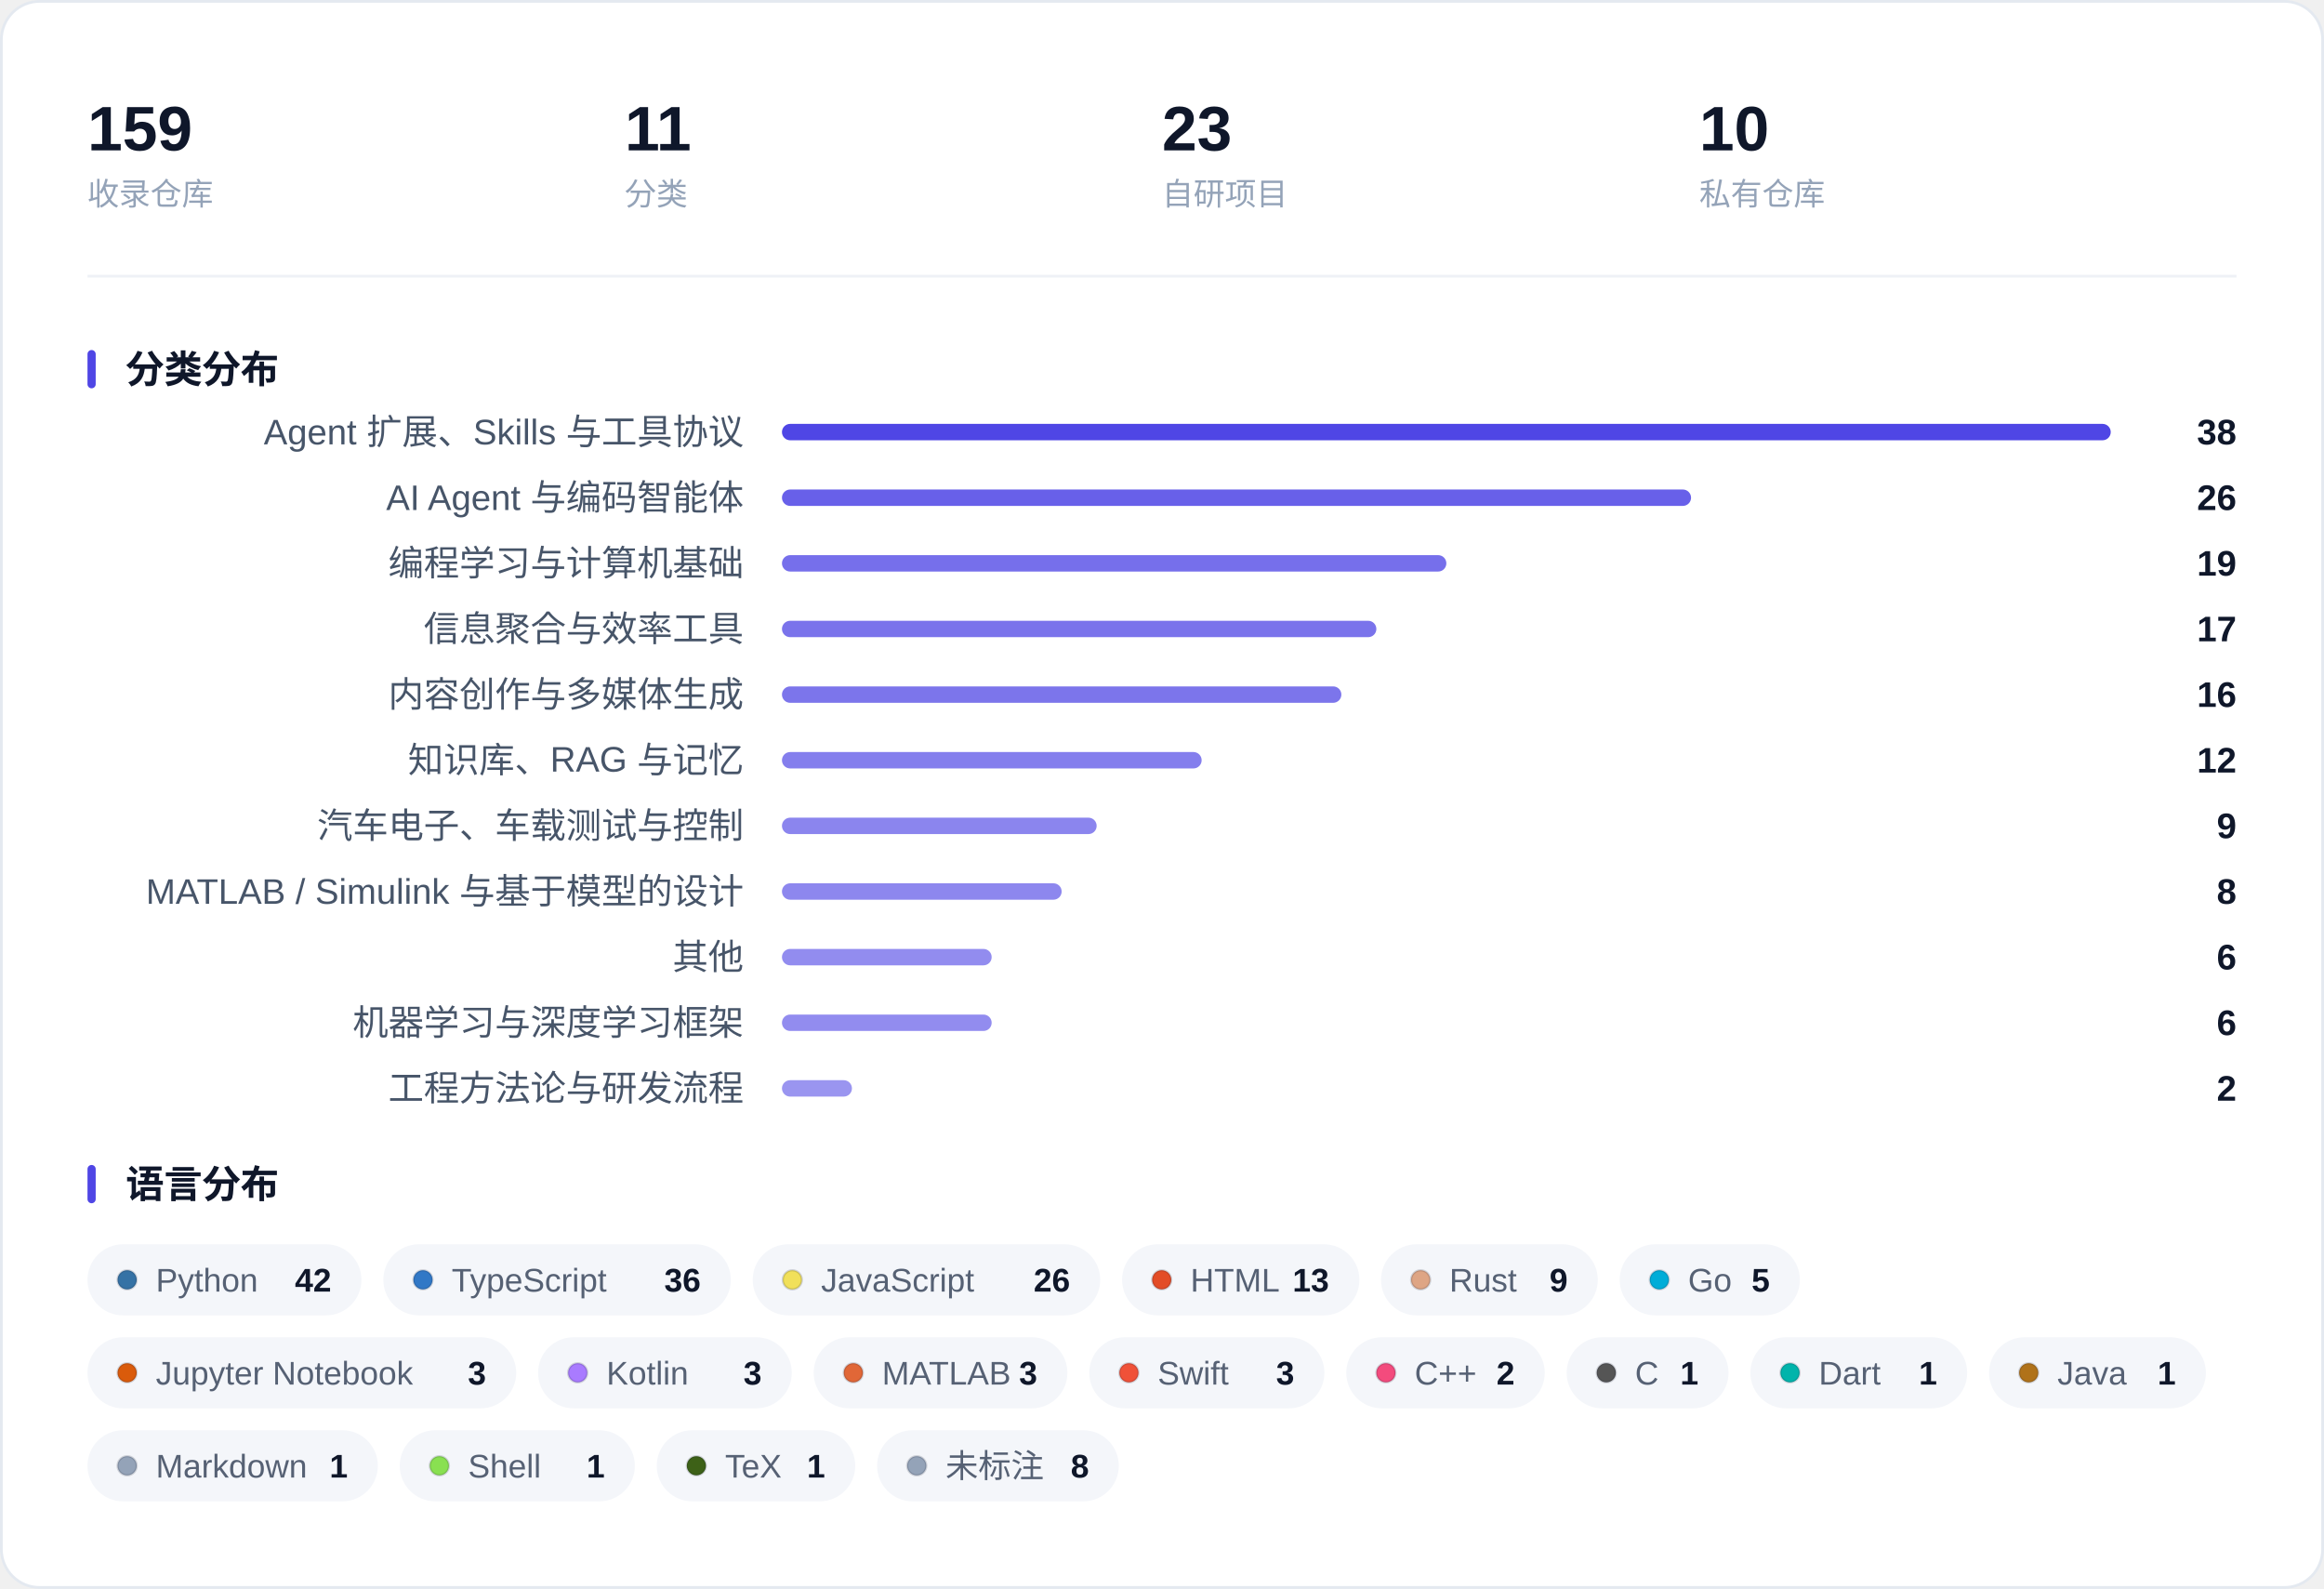
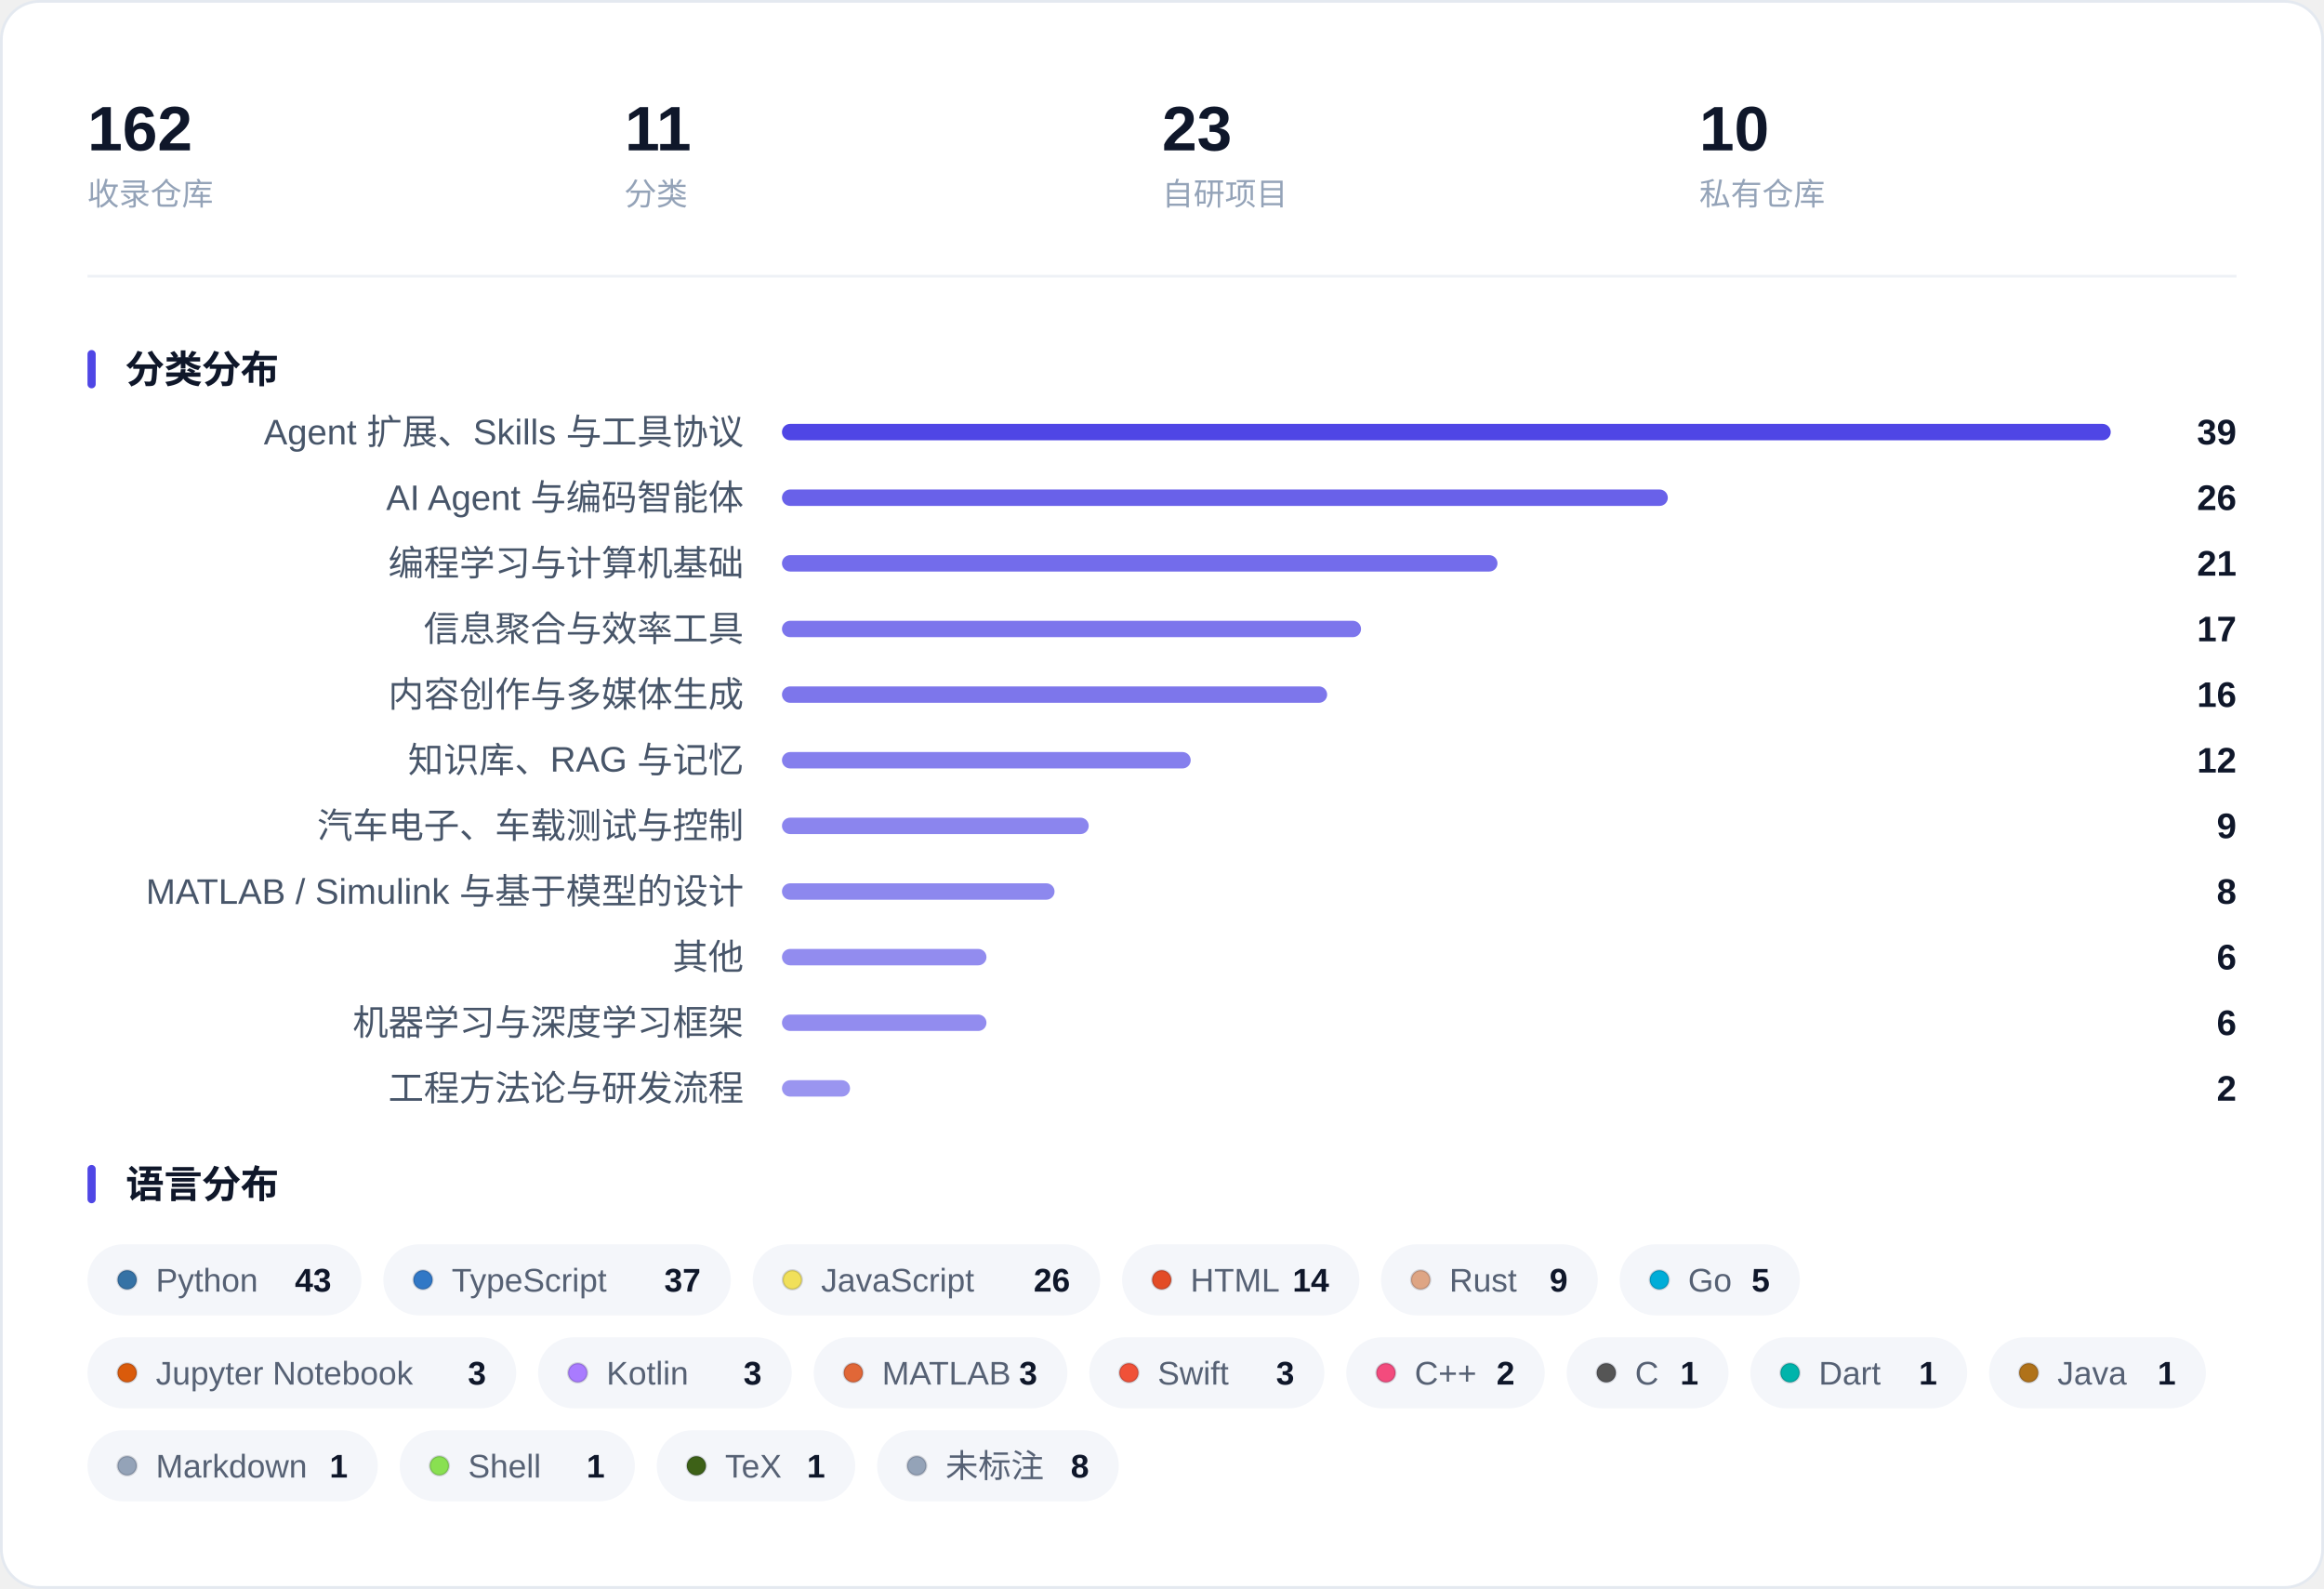
<svg xmlns="http://www.w3.org/2000/svg" width="850" height="581" viewBox="0 0 850 581" role="img" aria-label="收藏概览：指标、分类分布与语言分布">
  <rect x="0.5" y="0.5" width="849" height="580" rx="14" fill="#FFFFFF" stroke="#E4E9F0" />
-   <text x="32.0" y="55.0" font-family="-apple-system, BlinkMacSystemFont, 'Segoe UI', 'PingFang SC', 'Hiragino Sans GB', 'Microsoft YaHei', 'Helvetica Neue', Arial, sans-serif" font-size="23" fill="#0F172A" font-weight="600">159</text>
+   <text x="32.0" y="55.0" font-family="-apple-system, BlinkMacSystemFont, 'Segoe UI', 'PingFang SC', 'Hiragino Sans GB', 'Microsoft YaHei', 'Helvetica Neue', Arial, sans-serif" font-size="23" fill="#0F172A" font-weight="600">162</text>
  <text x="32.0" y="75.0" font-family="-apple-system, BlinkMacSystemFont, 'Segoe UI', 'PingFang SC', 'Hiragino Sans GB', 'Microsoft YaHei', 'Helvetica Neue', Arial, sans-serif" font-size="11.5" fill="#94A3B8">收录仓库</text>
  <text x="228.5" y="55.0" font-family="-apple-system, BlinkMacSystemFont, 'Segoe UI', 'PingFang SC', 'Hiragino Sans GB', 'Microsoft YaHei', 'Helvetica Neue', Arial, sans-serif" font-size="23" fill="#0F172A" font-weight="600">11</text>
  <text x="228.5" y="75.0" font-family="-apple-system, BlinkMacSystemFont, 'Segoe UI', 'PingFang SC', 'Hiragino Sans GB', 'Microsoft YaHei', 'Helvetica Neue', Arial, sans-serif" font-size="11.5" fill="#94A3B8">分类</text>
  <text x="425.0" y="55.0" font-family="-apple-system, BlinkMacSystemFont, 'Segoe UI', 'PingFang SC', 'Hiragino Sans GB', 'Microsoft YaHei', 'Helvetica Neue', Arial, sans-serif" font-size="23" fill="#0F172A" font-weight="600">23</text>
  <text x="425.0" y="75.0" font-family="-apple-system, BlinkMacSystemFont, 'Segoe UI', 'PingFang SC', 'Hiragino Sans GB', 'Microsoft YaHei', 'Helvetica Neue', Arial, sans-serif" font-size="11.5" fill="#94A3B8">自研项目</text>
  <text x="621.5" y="55.0" font-family="-apple-system, BlinkMacSystemFont, 'Segoe UI', 'PingFang SC', 'Hiragino Sans GB', 'Microsoft YaHei', 'Helvetica Neue', Arial, sans-serif" font-size="23" fill="#0F172A" font-weight="600">10</text>
  <text x="621.5" y="75.0" font-family="-apple-system, BlinkMacSystemFont, 'Segoe UI', 'PingFang SC', 'Hiragino Sans GB', 'Microsoft YaHei', 'Helvetica Neue', Arial, sans-serif" font-size="11.5" fill="#94A3B8">私有仓库</text>
  <line x1="32" y1="101.0" x2="818" y2="101.0" stroke="#EEF1F6" />
  <rect x="32" y="128.0" width="3" height="14" rx="1.5" fill="#4F46E5" />
  <text x="46.0" y="140.0" font-family="-apple-system, BlinkMacSystemFont, 'Segoe UI', 'PingFang SC', 'Hiragino Sans GB', 'Microsoft YaHei', 'Helvetica Neue', Arial, sans-serif" font-size="14" fill="#0F172A" font-weight="600">分类分布</text>
  <text x="272.0" y="162.5" font-family="-apple-system, BlinkMacSystemFont, 'Segoe UI', 'PingFang SC', 'Hiragino Sans GB', 'Microsoft YaHei', 'Helvetica Neue', Arial, sans-serif" font-size="13" fill="#475569" text-anchor="end">Agent 扩展、Skills 与工具协议</text>
  <rect x="286.0" y="155.0" width="486.0" height="6" rx="3.0" fill="#4F46E5" fill-opacity="1.000" />
-   <text x="818.0" y="162.5" font-family="-apple-system, BlinkMacSystemFont, 'Segoe UI', 'PingFang SC', 'Hiragino Sans GB', 'Microsoft YaHei', 'Helvetica Neue', Arial, sans-serif" font-size="13" fill="#0F172A" font-weight="600" text-anchor="end">38</text>
+   <text x="818.0" y="162.5" font-family="-apple-system, BlinkMacSystemFont, 'Segoe UI', 'PingFang SC', 'Hiragino Sans GB', 'Microsoft YaHei', 'Helvetica Neue', Arial, sans-serif" font-size="13" fill="#0F172A" font-weight="600" text-anchor="end">39</text>
  <text x="272.0" y="186.5" font-family="-apple-system, BlinkMacSystemFont, 'Segoe UI', 'PingFang SC', 'Hiragino Sans GB', 'Microsoft YaHei', 'Helvetica Neue', Arial, sans-serif" font-size="13" fill="#475569" text-anchor="end">AI Agent 与编码智能体</text>
-   <rect x="286.0" y="179.0" width="332.5" height="6" rx="3.0" fill="#4F46E5" fill-opacity="0.858" />
+   <rect x="286.0" y="179.0" width="324.0" height="6" rx="3.0" fill="#4F46E5" fill-opacity="0.850" />
  <text x="818.0" y="186.5" font-family="-apple-system, BlinkMacSystemFont, 'Segoe UI', 'PingFang SC', 'Hiragino Sans GB', 'Microsoft YaHei', 'Helvetica Neue', Arial, sans-serif" font-size="13" fill="#0F172A" font-weight="600" text-anchor="end">26</text>
  <text x="272.0" y="210.5" font-family="-apple-system, BlinkMacSystemFont, 'Segoe UI', 'PingFang SC', 'Hiragino Sans GB', 'Microsoft YaHei', 'Helvetica Neue', Arial, sans-serif" font-size="13" fill="#475569" text-anchor="end">编程学习与计算机基础</text>
-   <rect x="286.0" y="203.0" width="243.0" height="6" rx="3.0" fill="#4F46E5" fill-opacity="0.775" />
-   <text x="818.0" y="210.5" font-family="-apple-system, BlinkMacSystemFont, 'Segoe UI', 'PingFang SC', 'Hiragino Sans GB', 'Microsoft YaHei', 'Helvetica Neue', Arial, sans-serif" font-size="13" fill="#0F172A" font-weight="600" text-anchor="end">19</text>
+   <rect x="286.0" y="203.0" width="261.7" height="6" rx="3.0" fill="#4F46E5" fill-opacity="0.792" />
+   <text x="818.0" y="210.5" font-family="-apple-system, BlinkMacSystemFont, 'Segoe UI', 'PingFang SC', 'Hiragino Sans GB', 'Microsoft YaHei', 'Helvetica Neue', Arial, sans-serif" font-size="13" fill="#0F172A" font-weight="600" text-anchor="end">21</text>
  <text x="272.0" y="234.5" font-family="-apple-system, BlinkMacSystemFont, 'Segoe UI', 'PingFang SC', 'Hiragino Sans GB', 'Microsoft YaHei', 'Helvetica Neue', Arial, sans-serif" font-size="13" fill="#475569" text-anchor="end">信息聚合与效率工具</text>
-   <rect x="286.0" y="227.0" width="217.4" height="6" rx="3.0" fill="#4F46E5" fill-opacity="0.751" />
+   <rect x="286.0" y="227.0" width="211.8" height="6" rx="3.0" fill="#4F46E5" fill-opacity="0.746" />
  <text x="818.0" y="234.5" font-family="-apple-system, BlinkMacSystemFont, 'Segoe UI', 'PingFang SC', 'Hiragino Sans GB', 'Microsoft YaHei', 'Helvetica Neue', Arial, sans-serif" font-size="13" fill="#0F172A" font-weight="600" text-anchor="end">17</text>
  <text x="272.0" y="258.5" font-family="-apple-system, BlinkMacSystemFont, 'Segoe UI', 'PingFang SC', 'Hiragino Sans GB', 'Microsoft YaHei', 'Helvetica Neue', Arial, sans-serif" font-size="13" fill="#475569" text-anchor="end">内容创作与多媒体生成</text>
-   <rect x="286.0" y="251.0" width="204.6" height="6" rx="3.0" fill="#4F46E5" fill-opacity="0.739" />
+   <rect x="286.0" y="251.0" width="199.4" height="6" rx="3.0" fill="#4F46E5" fill-opacity="0.735" />
  <text x="818.0" y="258.5" font-family="-apple-system, BlinkMacSystemFont, 'Segoe UI', 'PingFang SC', 'Hiragino Sans GB', 'Microsoft YaHei', 'Helvetica Neue', Arial, sans-serif" font-size="13" fill="#0F172A" font-weight="600" text-anchor="end">16</text>
  <text x="272.0" y="282.5" font-family="-apple-system, BlinkMacSystemFont, 'Segoe UI', 'PingFang SC', 'Hiragino Sans GB', 'Microsoft YaHei', 'Helvetica Neue', Arial, sans-serif" font-size="13" fill="#475569" text-anchor="end">知识库、RAG 与记忆</text>
-   <rect x="286.0" y="275.0" width="153.5" height="6" rx="3.0" fill="#4F46E5" fill-opacity="0.692" />
+   <rect x="286.0" y="275.0" width="149.5" height="6" rx="3.0" fill="#4F46E5" fill-opacity="0.688" />
  <text x="818.0" y="282.5" font-family="-apple-system, BlinkMacSystemFont, 'Segoe UI', 'PingFang SC', 'Hiragino Sans GB', 'Microsoft YaHei', 'Helvetica Neue', Arial, sans-serif" font-size="13" fill="#0F172A" font-weight="600" text-anchor="end">12</text>
  <text x="272.0" y="306.5" font-family="-apple-system, BlinkMacSystemFont, 'Segoe UI', 'PingFang SC', 'Hiragino Sans GB', 'Microsoft YaHei', 'Helvetica Neue', Arial, sans-serif" font-size="13" fill="#475569" text-anchor="end">汽车电子、车载测试与控制</text>
-   <rect x="286.0" y="299.0" width="115.1" height="6" rx="3.0" fill="#4F46E5" fill-opacity="0.657" />
+   <rect x="286.0" y="299.0" width="112.2" height="6" rx="3.0" fill="#4F46E5" fill-opacity="0.654" />
  <text x="818.0" y="306.5" font-family="-apple-system, BlinkMacSystemFont, 'Segoe UI', 'PingFang SC', 'Hiragino Sans GB', 'Microsoft YaHei', 'Helvetica Neue', Arial, sans-serif" font-size="13" fill="#0F172A" font-weight="600" text-anchor="end">9</text>
  <text x="272.0" y="330.5" font-family="-apple-system, BlinkMacSystemFont, 'Segoe UI', 'PingFang SC', 'Hiragino Sans GB', 'Microsoft YaHei', 'Helvetica Neue', Arial, sans-serif" font-size="13" fill="#475569" text-anchor="end">MATLAB / Simulink 与基于模型的设计</text>
-   <rect x="286.0" y="323.0" width="102.3" height="6" rx="3.0" fill="#4F46E5" fill-opacity="0.645" />
+   <rect x="286.0" y="323.0" width="99.7" height="6" rx="3.0" fill="#4F46E5" fill-opacity="0.642" />
  <text x="818.0" y="330.5" font-family="-apple-system, BlinkMacSystemFont, 'Segoe UI', 'PingFang SC', 'Hiragino Sans GB', 'Microsoft YaHei', 'Helvetica Neue', Arial, sans-serif" font-size="13" fill="#0F172A" font-weight="600" text-anchor="end">8</text>
  <text x="272.0" y="354.5" font-family="-apple-system, BlinkMacSystemFont, 'Segoe UI', 'PingFang SC', 'Hiragino Sans GB', 'Microsoft YaHei', 'Helvetica Neue', Arial, sans-serif" font-size="13" fill="#475569" text-anchor="end">其他</text>
-   <rect x="286.0" y="347.0" width="76.7" height="6" rx="3.0" fill="#4F46E5" fill-opacity="0.621" />
+   <rect x="286.0" y="347.0" width="74.8" height="6" rx="3.0" fill="#4F46E5" fill-opacity="0.619" />
  <text x="818.0" y="354.5" font-family="-apple-system, BlinkMacSystemFont, 'Segoe UI', 'PingFang SC', 'Hiragino Sans GB', 'Microsoft YaHei', 'Helvetica Neue', Arial, sans-serif" font-size="13" fill="#0F172A" font-weight="600" text-anchor="end">6</text>
  <text x="272.0" y="378.5" font-family="-apple-system, BlinkMacSystemFont, 'Segoe UI', 'PingFang SC', 'Hiragino Sans GB', 'Microsoft YaHei', 'Helvetica Neue', Arial, sans-serif" font-size="13" fill="#475569" text-anchor="end">机器学习与深度学习框架</text>
-   <rect x="286.0" y="371.0" width="76.7" height="6" rx="3.0" fill="#4F46E5" fill-opacity="0.621" />
+   <rect x="286.0" y="371.0" width="74.8" height="6" rx="3.0" fill="#4F46E5" fill-opacity="0.619" />
  <text x="818.0" y="378.5" font-family="-apple-system, BlinkMacSystemFont, 'Segoe UI', 'PingFang SC', 'Hiragino Sans GB', 'Microsoft YaHei', 'Helvetica Neue', Arial, sans-serif" font-size="13" fill="#0F172A" font-weight="600" text-anchor="end">6</text>
  <text x="272.0" y="402.5" font-family="-apple-system, BlinkMacSystemFont, 'Segoe UI', 'PingFang SC', 'Hiragino Sans GB', 'Microsoft YaHei', 'Helvetica Neue', Arial, sans-serif" font-size="13" fill="#475569" text-anchor="end">工程方法论与研发流程</text>
-   <rect x="286.0" y="395.0" width="25.6" height="6" rx="3.0" fill="#4F46E5" fill-opacity="0.574" />
+   <rect x="286.0" y="395.0" width="24.9" height="6" rx="3.0" fill="#4F46E5" fill-opacity="0.573" />
  <text x="818.0" y="402.5" font-family="-apple-system, BlinkMacSystemFont, 'Segoe UI', 'PingFang SC', 'Hiragino Sans GB', 'Microsoft YaHei', 'Helvetica Neue', Arial, sans-serif" font-size="13" fill="#0F172A" font-weight="600" text-anchor="end">2</text>
  <rect x="32" y="426.0" width="3" height="14" rx="1.5" fill="#4F46E5" />
  <text x="46.0" y="438.0" font-family="-apple-system, BlinkMacSystemFont, 'Segoe UI', 'PingFang SC', 'Hiragino Sans GB', 'Microsoft YaHei', 'Helvetica Neue', Arial, sans-serif" font-size="14" fill="#0F172A" font-weight="600">语言分布</text>
  <rect x="32.0" y="455.0" width="100.2" height="26" rx="13.0" fill="#F4F6FA" />
  <circle cx="46.5" cy="468.0" r="3.5" fill="#3572A5" stroke="#0B1220" stroke-opacity="0.16" stroke-width="0.8" />
  <text x="57.0" y="472.3" font-family="-apple-system, BlinkMacSystemFont, 'Segoe UI', 'PingFang SC', 'Hiragino Sans GB', 'Microsoft YaHei', 'Helvetica Neue', Arial, sans-serif" font-size="12" fill="#566174">Python</text>
-   <text x="121.2" y="472.3" font-family="-apple-system, BlinkMacSystemFont, 'Segoe UI', 'PingFang SC', 'Hiragino Sans GB', 'Microsoft YaHei', 'Helvetica Neue', Arial, sans-serif" font-size="12" fill="#0F172A" font-weight="600" text-anchor="end">42</text>
+   <text x="121.2" y="472.3" font-family="-apple-system, BlinkMacSystemFont, 'Segoe UI', 'PingFang SC', 'Hiragino Sans GB', 'Microsoft YaHei', 'Helvetica Neue', Arial, sans-serif" font-size="12" fill="#0F172A" font-weight="600" text-anchor="end">43</text>
  <rect x="140.2" y="455.0" width="127.1" height="26" rx="13.0" fill="#F4F6FA" />
  <circle cx="154.7" cy="468.0" r="3.5" fill="#3178C6" stroke="#0B1220" stroke-opacity="0.16" stroke-width="0.8" />
  <text x="165.2" y="472.3" font-family="-apple-system, BlinkMacSystemFont, 'Segoe UI', 'PingFang SC', 'Hiragino Sans GB', 'Microsoft YaHei', 'Helvetica Neue', Arial, sans-serif" font-size="12" fill="#566174">TypeScript</text>
-   <text x="256.3" y="472.3" font-family="-apple-system, BlinkMacSystemFont, 'Segoe UI', 'PingFang SC', 'Hiragino Sans GB', 'Microsoft YaHei', 'Helvetica Neue', Arial, sans-serif" font-size="12" fill="#0F172A" font-weight="600" text-anchor="end">36</text>
+   <text x="256.3" y="472.3" font-family="-apple-system, BlinkMacSystemFont, 'Segoe UI', 'PingFang SC', 'Hiragino Sans GB', 'Microsoft YaHei', 'Helvetica Neue', Arial, sans-serif" font-size="12" fill="#0F172A" font-weight="600" text-anchor="end">37</text>
  <rect x="275.3" y="455.0" width="127.1" height="26" rx="13.0" fill="#F4F6FA" />
  <circle cx="289.8" cy="468.0" r="3.5" fill="#F1E05A" stroke="#0B1220" stroke-opacity="0.16" stroke-width="0.8" />
  <text x="300.3" y="472.3" font-family="-apple-system, BlinkMacSystemFont, 'Segoe UI', 'PingFang SC', 'Hiragino Sans GB', 'Microsoft YaHei', 'Helvetica Neue', Arial, sans-serif" font-size="12" fill="#566174">JavaScript</text>
  <text x="391.4" y="472.3" font-family="-apple-system, BlinkMacSystemFont, 'Segoe UI', 'PingFang SC', 'Hiragino Sans GB', 'Microsoft YaHei', 'Helvetica Neue', Arial, sans-serif" font-size="12" fill="#0F172A" font-weight="600" text-anchor="end">26</text>
  <rect x="410.4" y="455.0" width="86.8" height="26" rx="13.0" fill="#F4F6FA" />
  <circle cx="424.9" cy="468.0" r="3.5" fill="#E34C26" stroke="#0B1220" stroke-opacity="0.16" stroke-width="0.8" />
  <text x="435.4" y="472.3" font-family="-apple-system, BlinkMacSystemFont, 'Segoe UI', 'PingFang SC', 'Hiragino Sans GB', 'Microsoft YaHei', 'Helvetica Neue', Arial, sans-serif" font-size="12" fill="#566174">HTML</text>
-   <text x="486.1" y="472.3" font-family="-apple-system, BlinkMacSystemFont, 'Segoe UI', 'PingFang SC', 'Hiragino Sans GB', 'Microsoft YaHei', 'Helvetica Neue', Arial, sans-serif" font-size="12" fill="#0F172A" font-weight="600" text-anchor="end">13</text>
+   <text x="486.1" y="472.3" font-family="-apple-system, BlinkMacSystemFont, 'Segoe UI', 'PingFang SC', 'Hiragino Sans GB', 'Microsoft YaHei', 'Helvetica Neue', Arial, sans-serif" font-size="12" fill="#0F172A" font-weight="600" text-anchor="end">14</text>
  <rect x="505.1" y="455.0" width="79.3" height="26" rx="13.0" fill="#F4F6FA" />
  <circle cx="519.6" cy="468.0" r="3.5" fill="#DEA584" stroke="#0B1220" stroke-opacity="0.16" stroke-width="0.8" />
  <text x="530.1" y="472.3" font-family="-apple-system, BlinkMacSystemFont, 'Segoe UI', 'PingFang SC', 'Hiragino Sans GB', 'Microsoft YaHei', 'Helvetica Neue', Arial, sans-serif" font-size="12" fill="#566174">Rust</text>
  <text x="573.4" y="472.3" font-family="-apple-system, BlinkMacSystemFont, 'Segoe UI', 'PingFang SC', 'Hiragino Sans GB', 'Microsoft YaHei', 'Helvetica Neue', Arial, sans-serif" font-size="12" fill="#0F172A" font-weight="600" text-anchor="end">9</text>
  <rect x="592.4" y="455.0" width="65.9" height="26" rx="13.0" fill="#F4F6FA" />
  <circle cx="606.9" cy="468.0" r="3.5" fill="#00ADD8" stroke="#0B1220" stroke-opacity="0.16" stroke-width="0.8" />
  <text x="617.4" y="472.3" font-family="-apple-system, BlinkMacSystemFont, 'Segoe UI', 'PingFang SC', 'Hiragino Sans GB', 'Microsoft YaHei', 'Helvetica Neue', Arial, sans-serif" font-size="12" fill="#566174">Go</text>
  <text x="647.3" y="472.3" font-family="-apple-system, BlinkMacSystemFont, 'Segoe UI', 'PingFang SC', 'Hiragino Sans GB', 'Microsoft YaHei', 'Helvetica Neue', Arial, sans-serif" font-size="12" fill="#0F172A" font-weight="600" text-anchor="end">5</text>
  <rect x="32.0" y="489.0" width="156.8" height="26" rx="13.0" fill="#F4F6FA" />
  <circle cx="46.5" cy="502.0" r="3.5" fill="#DA5B0B" stroke="#0B1220" stroke-opacity="0.16" stroke-width="0.8" />
  <text x="57.0" y="506.3" font-family="-apple-system, BlinkMacSystemFont, 'Segoe UI', 'PingFang SC', 'Hiragino Sans GB', 'Microsoft YaHei', 'Helvetica Neue', Arial, sans-serif" font-size="12" fill="#566174">Jupyter Notebook</text>
  <text x="177.8" y="506.3" font-family="-apple-system, BlinkMacSystemFont, 'Segoe UI', 'PingFang SC', 'Hiragino Sans GB', 'Microsoft YaHei', 'Helvetica Neue', Arial, sans-serif" font-size="12" fill="#0F172A" font-weight="600" text-anchor="end">3</text>
  <rect x="196.8" y="489.0" width="92.8" height="26" rx="13.0" fill="#F4F6FA" />
  <circle cx="211.3" cy="502.0" r="3.5" fill="#A97BFF" stroke="#0B1220" stroke-opacity="0.16" stroke-width="0.8" />
  <text x="221.8" y="506.3" font-family="-apple-system, BlinkMacSystemFont, 'Segoe UI', 'PingFang SC', 'Hiragino Sans GB', 'Microsoft YaHei', 'Helvetica Neue', Arial, sans-serif" font-size="12" fill="#566174">Kotlin</text>
  <text x="278.6" y="506.3" font-family="-apple-system, BlinkMacSystemFont, 'Segoe UI', 'PingFang SC', 'Hiragino Sans GB', 'Microsoft YaHei', 'Helvetica Neue', Arial, sans-serif" font-size="12" fill="#0F172A" font-weight="600" text-anchor="end">3</text>
  <rect x="297.6" y="489.0" width="92.8" height="26" rx="13.0" fill="#F4F6FA" />
  <circle cx="312.1" cy="502.0" r="3.5" fill="#E16737" stroke="#0B1220" stroke-opacity="0.16" stroke-width="0.8" />
  <text x="322.6" y="506.3" font-family="-apple-system, BlinkMacSystemFont, 'Segoe UI', 'PingFang SC', 'Hiragino Sans GB', 'Microsoft YaHei', 'Helvetica Neue', Arial, sans-serif" font-size="12" fill="#566174">MATLAB</text>
  <text x="379.4" y="506.3" font-family="-apple-system, BlinkMacSystemFont, 'Segoe UI', 'PingFang SC', 'Hiragino Sans GB', 'Microsoft YaHei', 'Helvetica Neue', Arial, sans-serif" font-size="12" fill="#0F172A" font-weight="600" text-anchor="end">3</text>
  <rect x="398.4" y="489.0" width="86.0" height="26" rx="13.0" fill="#F4F6FA" />
  <circle cx="412.9" cy="502.0" r="3.5" fill="#F05138" stroke="#0B1220" stroke-opacity="0.16" stroke-width="0.8" />
  <text x="423.4" y="506.3" font-family="-apple-system, BlinkMacSystemFont, 'Segoe UI', 'PingFang SC', 'Hiragino Sans GB', 'Microsoft YaHei', 'Helvetica Neue', Arial, sans-serif" font-size="12" fill="#566174">Swift</text>
  <text x="473.4" y="506.3" font-family="-apple-system, BlinkMacSystemFont, 'Segoe UI', 'PingFang SC', 'Hiragino Sans GB', 'Microsoft YaHei', 'Helvetica Neue', Arial, sans-serif" font-size="12" fill="#0F172A" font-weight="600" text-anchor="end">3</text>
  <rect x="492.4" y="489.0" width="72.6" height="26" rx="13.0" fill="#F4F6FA" />
  <circle cx="506.9" cy="502.0" r="3.5" fill="#F34B7D" stroke="#0B1220" stroke-opacity="0.16" stroke-width="0.8" />
  <text x="517.4" y="506.3" font-family="-apple-system, BlinkMacSystemFont, 'Segoe UI', 'PingFang SC', 'Hiragino Sans GB', 'Microsoft YaHei', 'Helvetica Neue', Arial, sans-serif" font-size="12" fill="#566174">C++</text>
  <text x="554.0" y="506.3" font-family="-apple-system, BlinkMacSystemFont, 'Segoe UI', 'PingFang SC', 'Hiragino Sans GB', 'Microsoft YaHei', 'Helvetica Neue', Arial, sans-serif" font-size="12" fill="#0F172A" font-weight="600" text-anchor="end">2</text>
  <rect x="573.0" y="489.0" width="59.2" height="26" rx="13.0" fill="#F4F6FA" />
  <circle cx="587.5" cy="502.0" r="3.5" fill="#555555" stroke="#0B1220" stroke-opacity="0.16" stroke-width="0.8" />
  <text x="598.0" y="506.3" font-family="-apple-system, BlinkMacSystemFont, 'Segoe UI', 'PingFang SC', 'Hiragino Sans GB', 'Microsoft YaHei', 'Helvetica Neue', Arial, sans-serif" font-size="12" fill="#566174">C</text>
  <text x="621.2" y="506.3" font-family="-apple-system, BlinkMacSystemFont, 'Segoe UI', 'PingFang SC', 'Hiragino Sans GB', 'Microsoft YaHei', 'Helvetica Neue', Arial, sans-serif" font-size="12" fill="#0F172A" font-weight="600" text-anchor="end">1</text>
  <rect x="640.2" y="489.0" width="79.3" height="26" rx="13.0" fill="#F4F6FA" />
  <circle cx="654.7" cy="502.0" r="3.5" fill="#00B4AB" stroke="#0B1220" stroke-opacity="0.16" stroke-width="0.8" />
  <text x="665.2" y="506.3" font-family="-apple-system, BlinkMacSystemFont, 'Segoe UI', 'PingFang SC', 'Hiragino Sans GB', 'Microsoft YaHei', 'Helvetica Neue', Arial, sans-serif" font-size="12" fill="#566174">Dart</text>
  <text x="708.5" y="506.3" font-family="-apple-system, BlinkMacSystemFont, 'Segoe UI', 'PingFang SC', 'Hiragino Sans GB', 'Microsoft YaHei', 'Helvetica Neue', Arial, sans-serif" font-size="12" fill="#0F172A" font-weight="600" text-anchor="end">1</text>
  <rect x="727.5" y="489.0" width="79.3" height="26" rx="13.0" fill="#F4F6FA" />
  <circle cx="742.0" cy="502.0" r="3.5" fill="#B07219" stroke="#0B1220" stroke-opacity="0.16" stroke-width="0.8" />
  <text x="752.5" y="506.3" font-family="-apple-system, BlinkMacSystemFont, 'Segoe UI', 'PingFang SC', 'Hiragino Sans GB', 'Microsoft YaHei', 'Helvetica Neue', Arial, sans-serif" font-size="12" fill="#566174">Java</text>
  <text x="795.8" y="506.3" font-family="-apple-system, BlinkMacSystemFont, 'Segoe UI', 'PingFang SC', 'Hiragino Sans GB', 'Microsoft YaHei', 'Helvetica Neue', Arial, sans-serif" font-size="12" fill="#0F172A" font-weight="600" text-anchor="end">1</text>
  <rect x="32.0" y="523.0" width="106.2" height="26" rx="13.0" fill="#F4F6FA" />
  <circle cx="46.5" cy="536.0" r="3.5" fill="#94A3B8" stroke="#0B1220" stroke-opacity="0.16" stroke-width="0.8" />
  <text x="57.0" y="540.3" font-family="-apple-system, BlinkMacSystemFont, 'Segoe UI', 'PingFang SC', 'Hiragino Sans GB', 'Microsoft YaHei', 'Helvetica Neue', Arial, sans-serif" font-size="12" fill="#566174">Markdown</text>
  <text x="127.2" y="540.3" font-family="-apple-system, BlinkMacSystemFont, 'Segoe UI', 'PingFang SC', 'Hiragino Sans GB', 'Microsoft YaHei', 'Helvetica Neue', Arial, sans-serif" font-size="12" fill="#0F172A" font-weight="600" text-anchor="end">1</text>
  <rect x="146.2" y="523.0" width="86.0" height="26" rx="13.0" fill="#F4F6FA" />
  <circle cx="160.7" cy="536.0" r="3.5" fill="#89E051" stroke="#0B1220" stroke-opacity="0.16" stroke-width="0.8" />
  <text x="171.2" y="540.3" font-family="-apple-system, BlinkMacSystemFont, 'Segoe UI', 'PingFang SC', 'Hiragino Sans GB', 'Microsoft YaHei', 'Helvetica Neue', Arial, sans-serif" font-size="12" fill="#566174">Shell</text>
  <text x="221.2" y="540.3" font-family="-apple-system, BlinkMacSystemFont, 'Segoe UI', 'PingFang SC', 'Hiragino Sans GB', 'Microsoft YaHei', 'Helvetica Neue', Arial, sans-serif" font-size="12" fill="#0F172A" font-weight="600" text-anchor="end">1</text>
  <rect x="240.2" y="523.0" width="72.6" height="26" rx="13.0" fill="#F4F6FA" />
  <circle cx="254.7" cy="536.0" r="3.5" fill="#3D6117" stroke="#0B1220" stroke-opacity="0.16" stroke-width="0.8" />
  <text x="265.2" y="540.3" font-family="-apple-system, BlinkMacSystemFont, 'Segoe UI', 'PingFang SC', 'Hiragino Sans GB', 'Microsoft YaHei', 'Helvetica Neue', Arial, sans-serif" font-size="12" fill="#566174">TeX</text>
  <text x="301.8" y="540.3" font-family="-apple-system, BlinkMacSystemFont, 'Segoe UI', 'PingFang SC', 'Hiragino Sans GB', 'Microsoft YaHei', 'Helvetica Neue', Arial, sans-serif" font-size="12" fill="#0F172A" font-weight="600" text-anchor="end">1</text>
  <rect x="320.8" y="523.0" width="88.4" height="26" rx="13.0" fill="#F4F6FA" />
  <circle cx="335.3" cy="536.0" r="3.5" fill="#94A3B8" stroke="#0B1220" stroke-opacity="0.16" stroke-width="0.8" />
  <text x="345.8" y="540.3" font-family="-apple-system, BlinkMacSystemFont, 'Segoe UI', 'PingFang SC', 'Hiragino Sans GB', 'Microsoft YaHei', 'Helvetica Neue', Arial, sans-serif" font-size="12" fill="#566174">未标注</text>
  <text x="398.3" y="540.3" font-family="-apple-system, BlinkMacSystemFont, 'Segoe UI', 'PingFang SC', 'Hiragino Sans GB', 'Microsoft YaHei', 'Helvetica Neue', Arial, sans-serif" font-size="12" fill="#0F172A" font-weight="600" text-anchor="end">8</text>
</svg>
